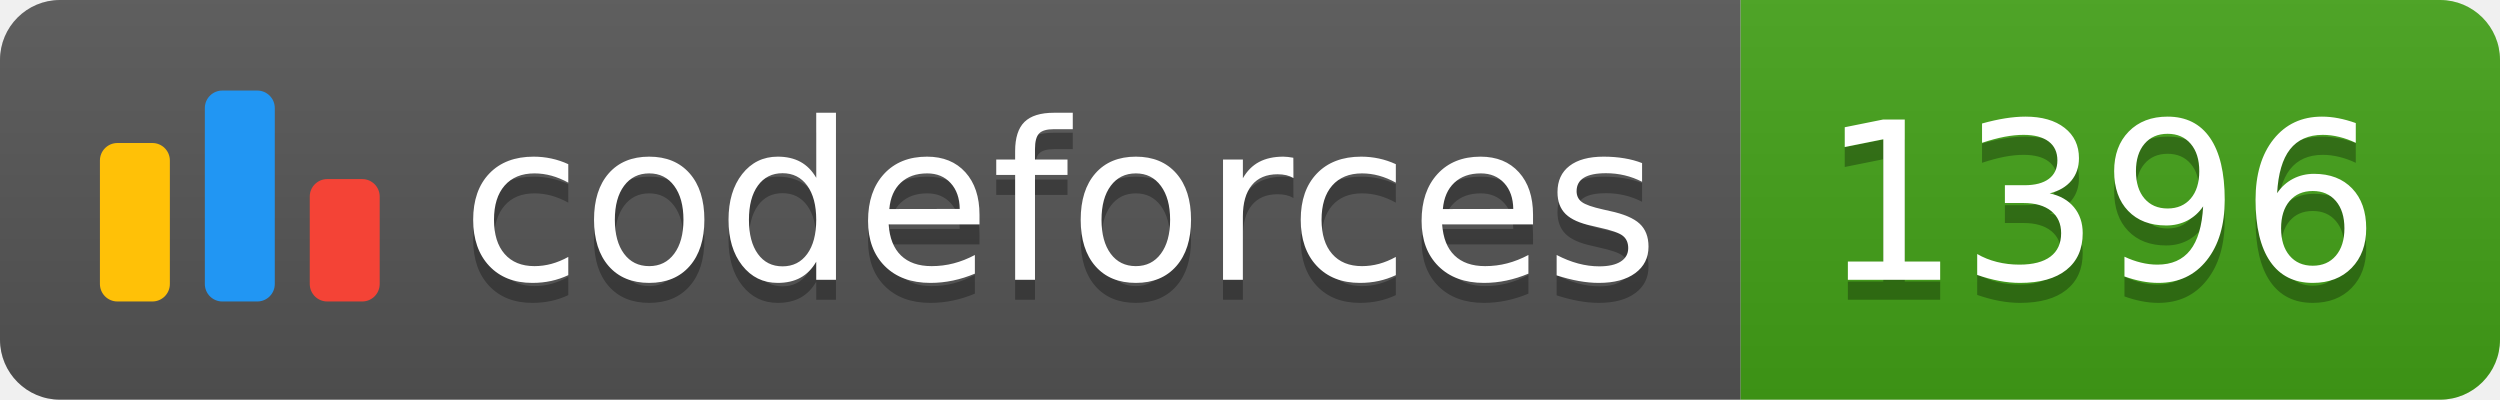
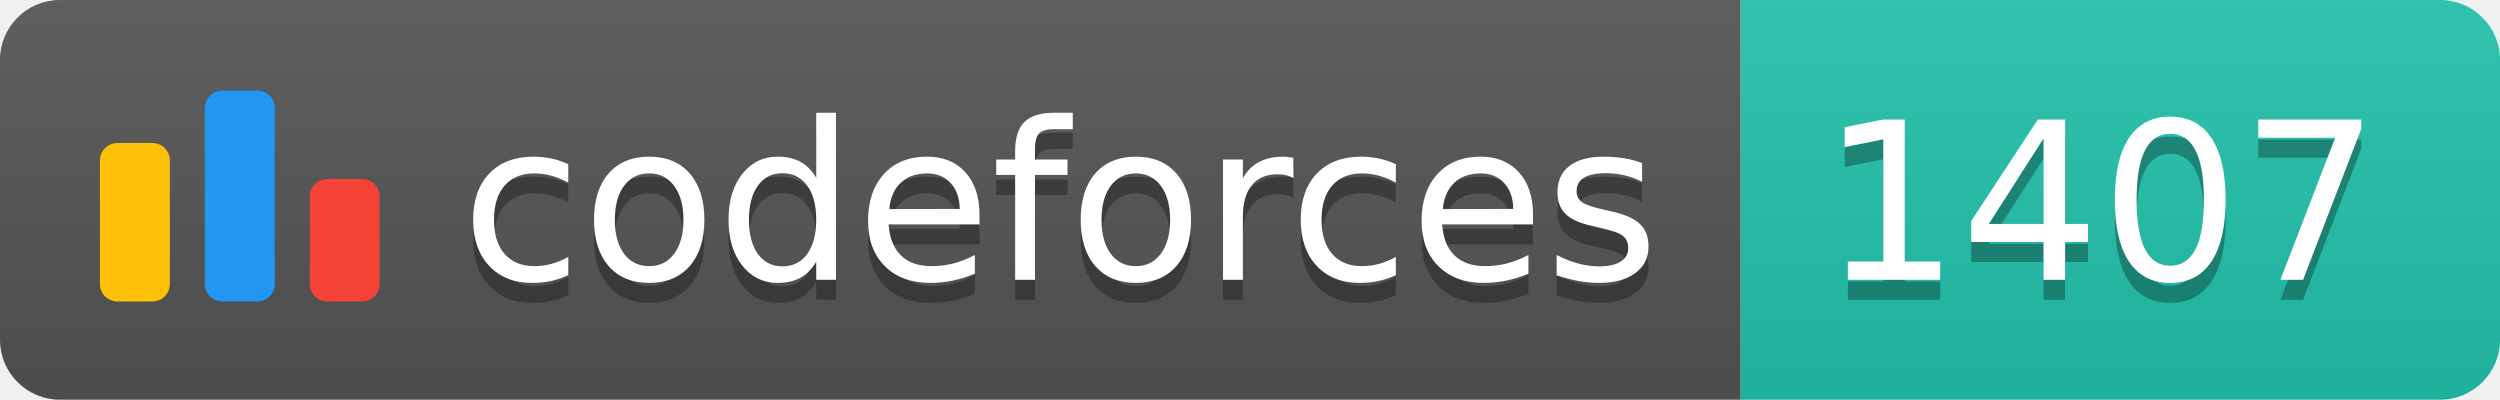
<svg xmlns="http://www.w3.org/2000/svg" width="125.1" height="20">
  <linearGradient id="smooth" x2="0" y2="100%">
    <stop offset="0" stop-color="#bbb" stop-opacity=".1" />
    <stop offset="1" stop-opacity=".1" />
  </linearGradient>
  <clipPath id="round">
    <rect width="125.1" height="20" rx="3" fill="#fff" />
  </clipPath>
  <g clip-path="url(#round)">
    <rect width="87.1" height="20" fill="#555" />
-     <rect x="87.1" width="38.0" height="20" fill="#43A217" />
+     <rect x="87.1" width="38.0" height="20" fill="#22C4AE" />
    <rect width="125.1" height="20" fill="url(#smooth)" />
  </g>
  <g fill="#fff" text-anchor="middle" font-family="DejaVu Sans,Verdana,Geneva,sans-serif" font-size="110">
    <svg x="5" y="3" class="logo" width="14" height="14" viewBox="0 0 32 25" fill="none">
      <rect y="6" width="8" height="18.125" rx="2" fill="#FFC107" />
      <rect x="24" y="10.125" width="8" height="14" rx="2" fill="#F44336" />
      <rect x="12" width="8" height="24.125" rx="2" fill="#2196F3" />
    </svg>
    <text x="530.5" y="150" fill="#010101" fill-opacity=".3" transform="scale(0.1)" textLength="601.0" lengthAdjust="spacing">codeforces
        </text>
    <text x="530.5" y="140" transform="scale(0.1)" textLength="601.0" lengthAdjust="spacing">codeforces</text>
-     <text x="1051.0" y="150" fill="#010101" fill-opacity=".3" transform="scale(0.1)" textLength="280.0" lengthAdjust="spacing">1396
+     <text x="1051.0" y="150" fill="#010101" fill-opacity=".3" transform="scale(0.1)" textLength="280.0" lengthAdjust="spacing">1407
        </text>
-     <text x="1051.0" y="140" transform="scale(0.1)" textLength="280.0" lengthAdjust="spacing">1396</text>
+     <text x="1051.0" y="140" transform="scale(0.1)" textLength="280.0" lengthAdjust="spacing">1407</text>
  </g>
</svg>
